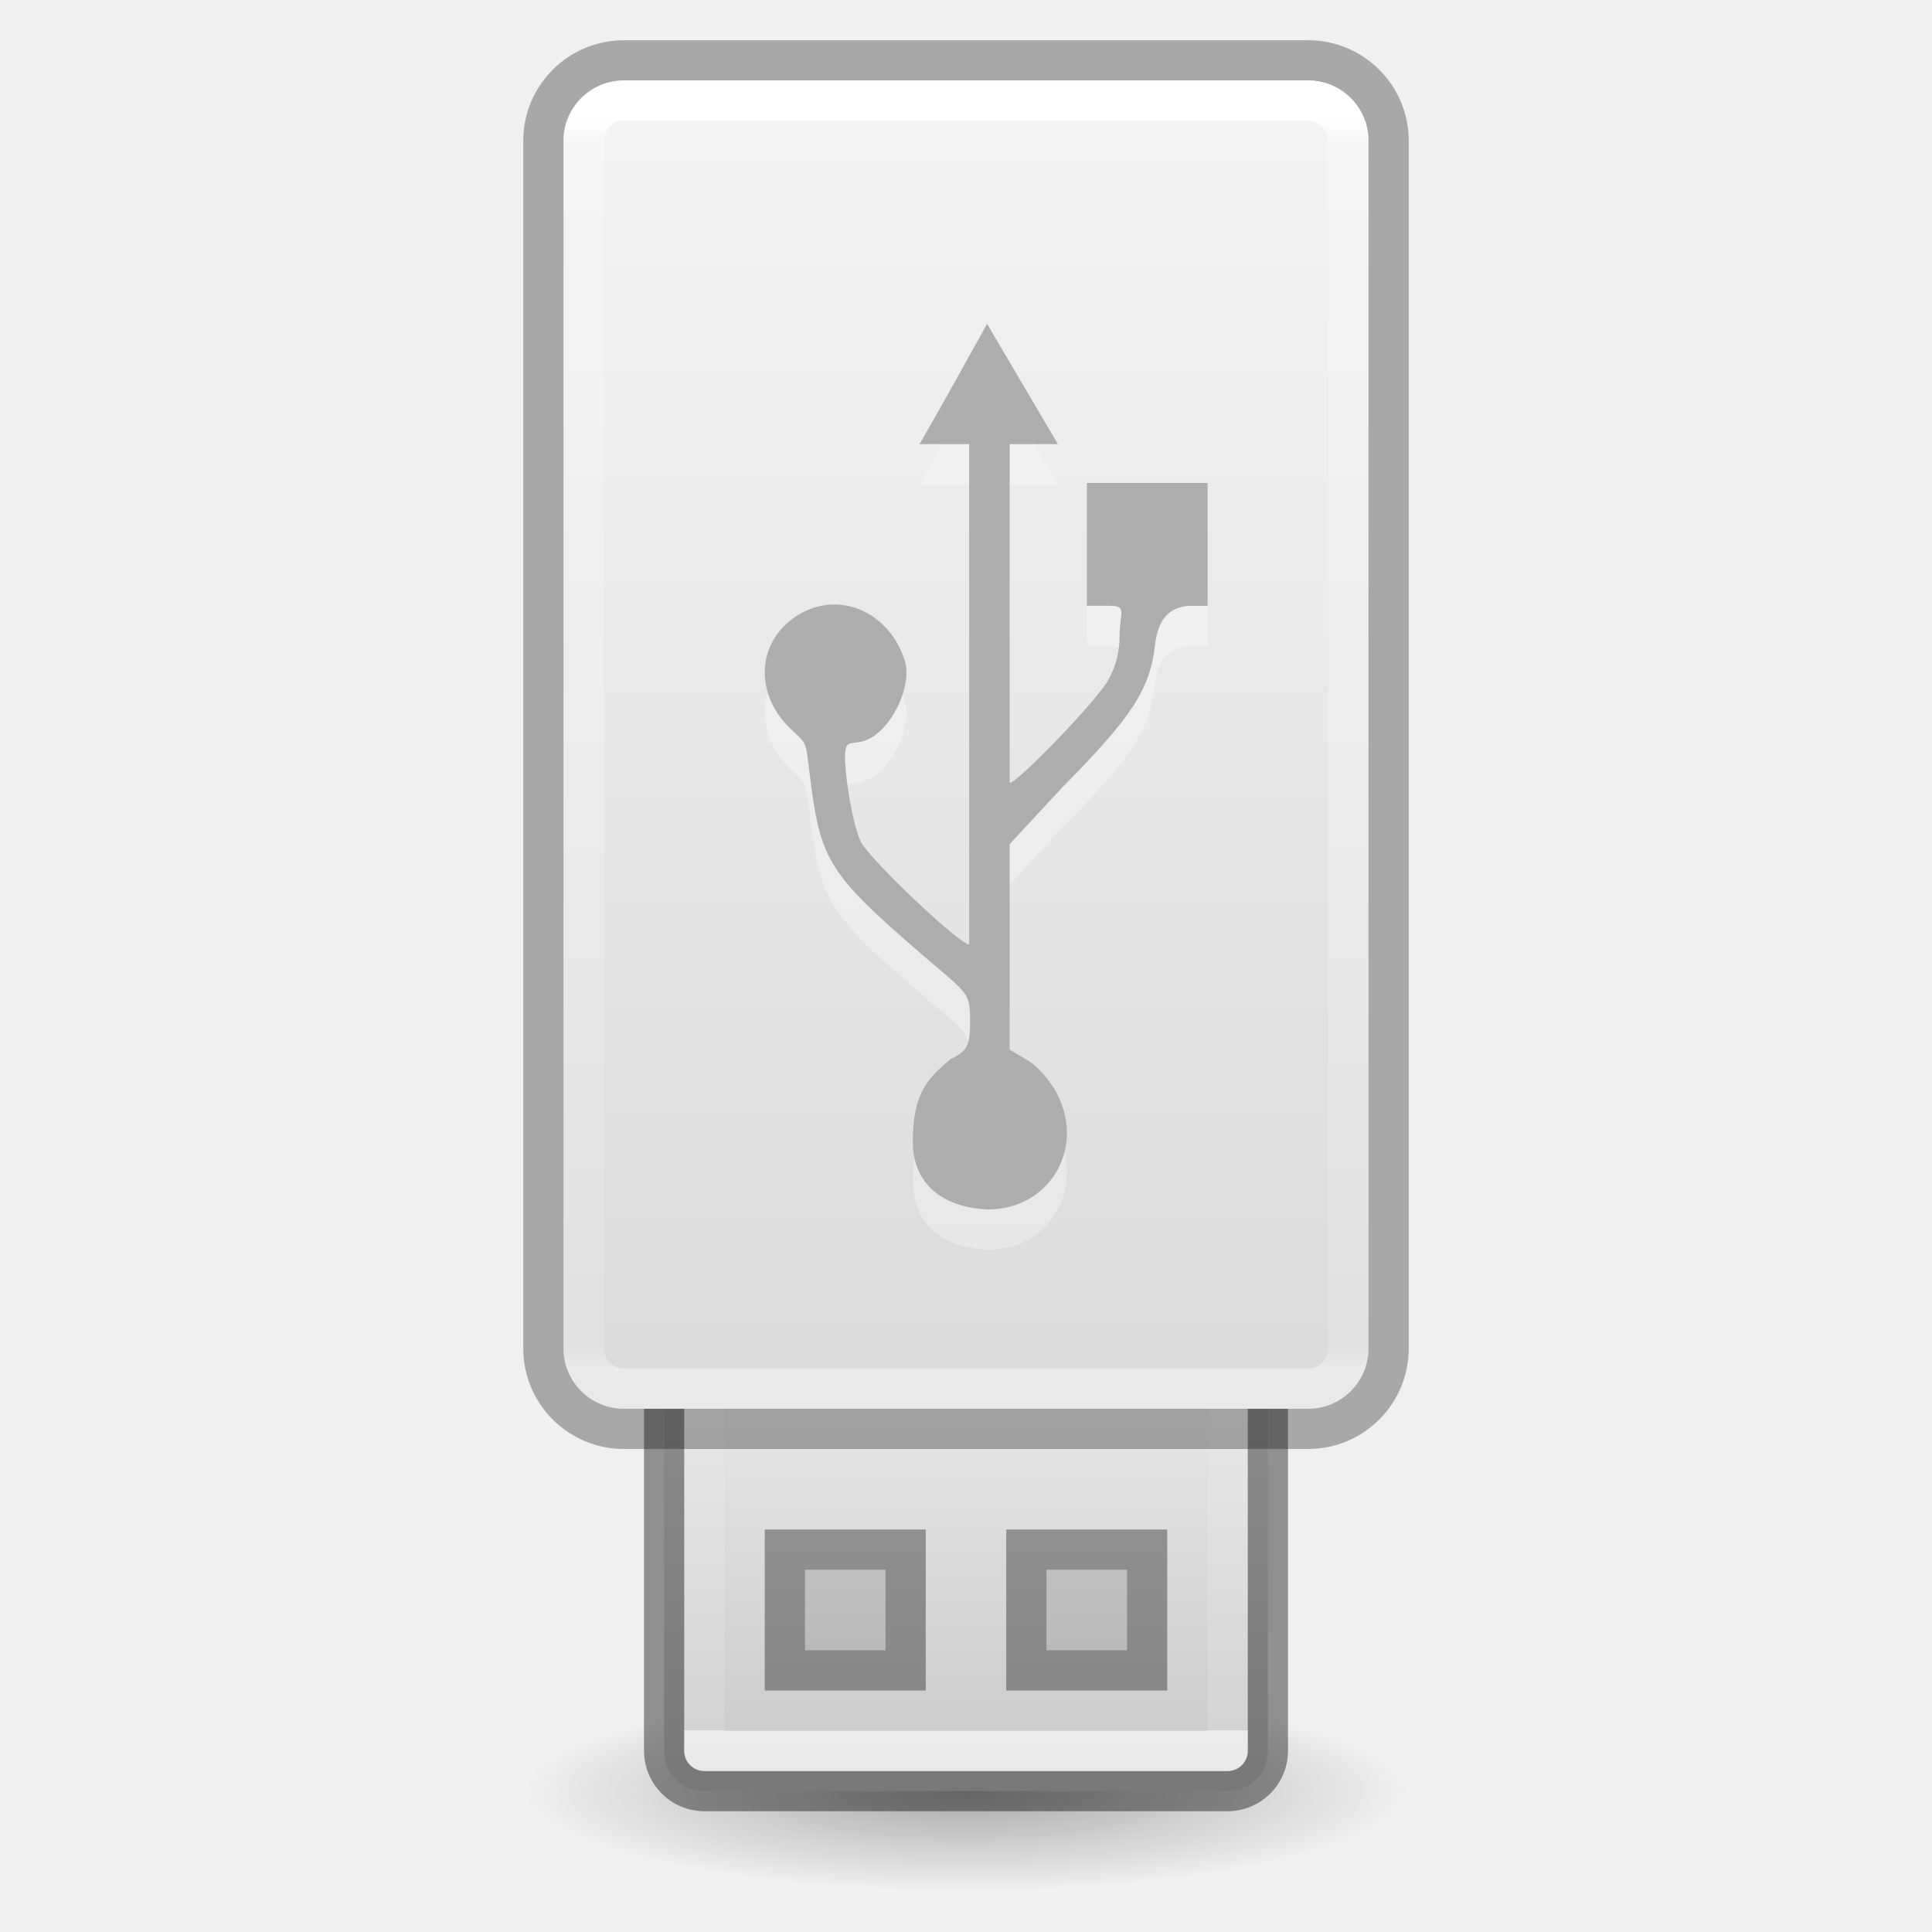
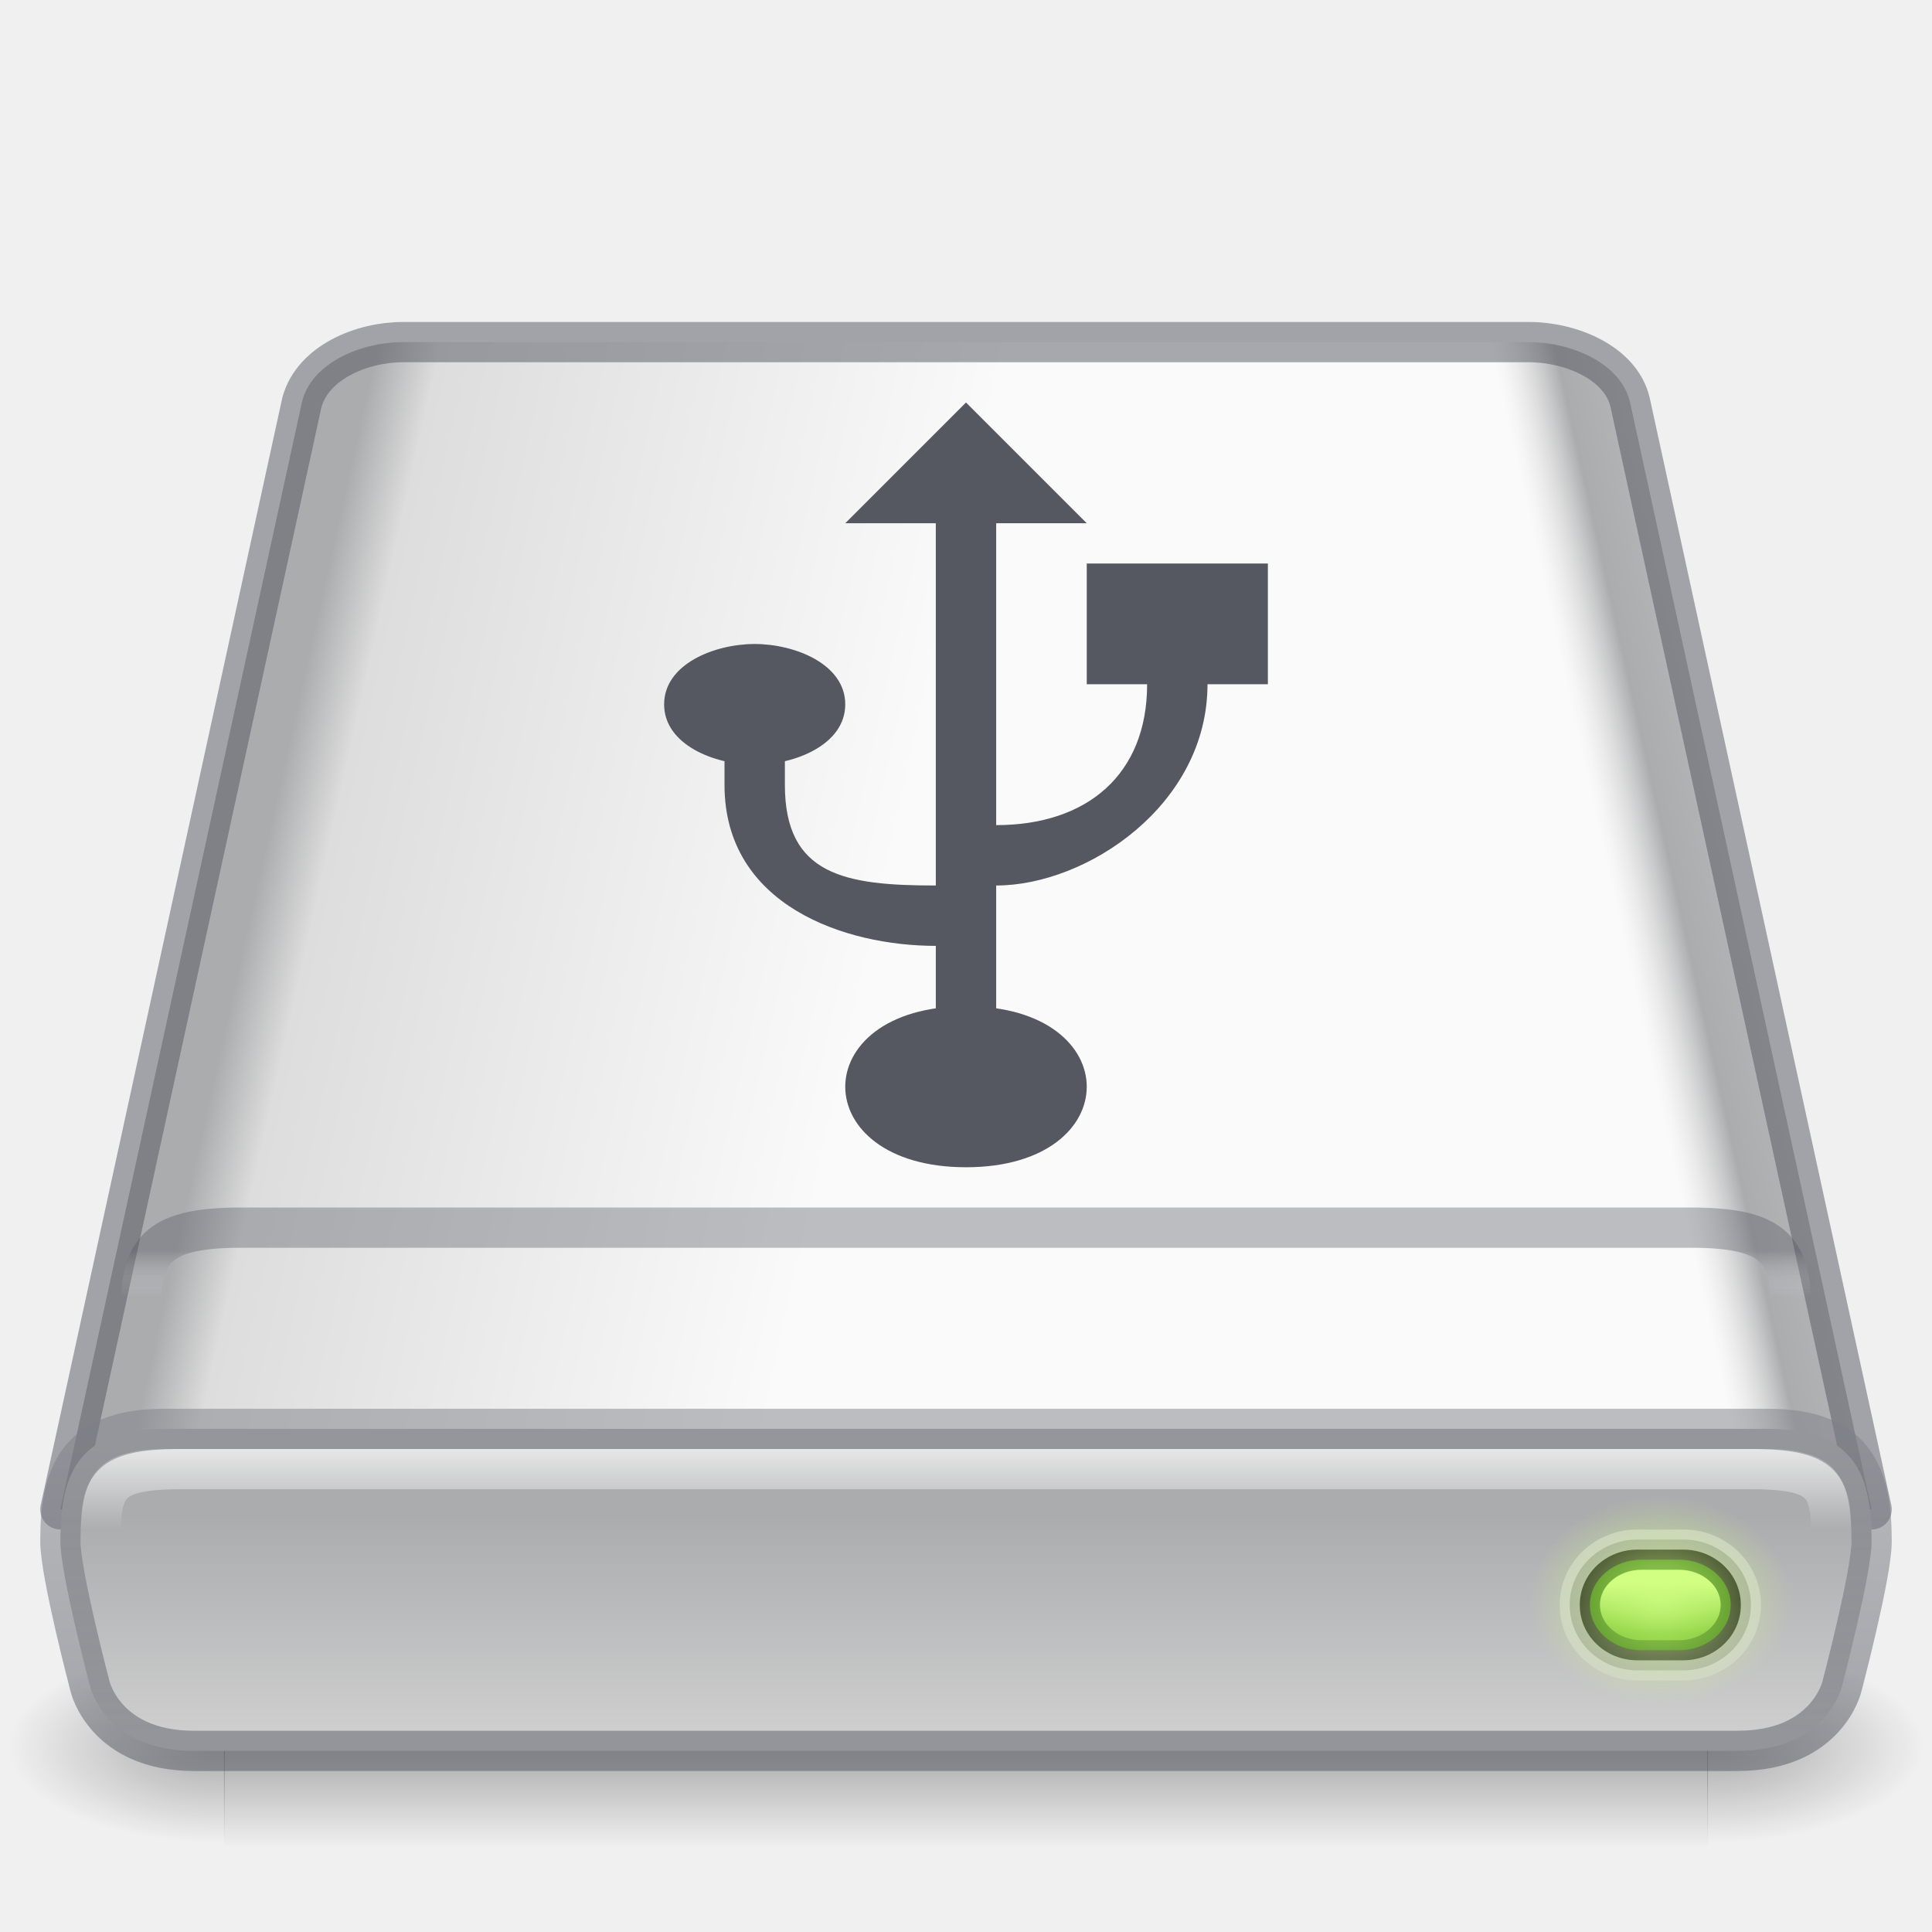
- <svg xmlns="http://www.w3.org/2000/svg" xmlns:xlink="http://www.w3.org/1999/xlink" viewBox="0 0 48 48" version="1.0" width="48" height="48" id="svg11300">
-   <defs id="defs3">
-     <linearGradient id="linearGradient4614">
-       <stop offset="0" style="stop-color:#ffffff;stop-opacity:1" id="stop4606" />
-       <stop offset="0" style="stop-color:#ffffff;stop-opacity:0.235" id="stop4608" />
-       <stop offset="0.981" style="stop-color:#ffffff;stop-opacity:0.157" id="stop4610" />
-       <stop offset="1" style="stop-color:#ffffff;stop-opacity:0.392" id="stop4612" />
+ <svg xmlns="http://www.w3.org/2000/svg" xmlns:xlink="http://www.w3.org/1999/xlink" version="1.0" width="48" height="48" id="svg3338">
+   <defs id="defs3340">
+     <linearGradient id="linearGradient1239">
+       <stop style="stop-color:#68b723;stop-opacity:1" offset="0" id="stop1234" />
+       <stop style="stop-color:#d1ff82;stop-opacity:1" offset="1" id="stop1237" />
    </linearGradient>
-     <linearGradient id="linearGradient3742">
-       <stop id="stop3734" style="stop-color:#ffffff;stop-opacity:1" offset="0" />
-       <stop id="stop3736" style="stop-color:#ffffff;stop-opacity:0.235" offset="0.019" />
-       <stop id="stop3738" style="stop-color:#ffffff;stop-opacity:0.157" offset="0.981" />
-       <stop id="stop3740" style="stop-color:#ffffff;stop-opacity:0.392" offset="1" />
+     <linearGradient id="linearGradient1158">
+       <stop id="stop1154" style="stop-color:#fafafa;stop-opacity:1" offset="0" />
+       <stop id="stop1156" style="stop-color:#ffffff;stop-opacity:0" offset="1" />
    </linearGradient>
-     <radialGradient r="22.627" gradientTransform="matrix(0.4861323,0,0,0.1104871,12.65646,39.89819)" cx="23.335" cy="41.636" gradientUnits="userSpaceOnUse" id="radialGradient7374">
-       <stop offset="0" id="stop23421" />
-       <stop offset="1" style="stop-opacity:0" id="stop23423" />
-     </radialGradient>
-     <linearGradient id="linearGradient3600-8">
-       <stop id="stop3602-2" style="stop-color:#f4f4f4;stop-opacity:1" offset="0" />
-       <stop id="stop3604-5" style="stop-color:#dbdbdb;stop-opacity:1" offset="1" />
+     <linearGradient id="linearGradient1144">
+       <stop style="stop-color:#d1ff82;stop-opacity:1" offset="0" id="stop1140" />
+       <stop style="stop-color:#d1ff82;stop-opacity:0" offset="1" id="stop1142" />
    </linearGradient>
-     <linearGradient x1="11.098" y1="5.97" x2="11.098" y2="45.689" id="linearGradient5466-8-3" xlink:href="#linearGradient3600-8" gradientUnits="userSpaceOnUse" gradientTransform="matrix(0.9558648,0,0,0.8302085,17.66127,-2.959857)" />
-     <linearGradient y2="31.679" x2="118.574" y1="3.704" x1="118.574" gradientTransform="matrix(0.6216217,0,0,1.108108,-41.6,-1.104142)" gradientUnits="userSpaceOnUse" id="linearGradient3730" xlink:href="#linearGradient3742" />
-     <linearGradient y2="-26.979" x2="116.791" y1="-37.808" x1="116.791" gradientTransform="matrix(0.6216217,0,0,1.108108,-41.6,-1.104142)" gradientUnits="userSpaceOnUse" id="linearGradient4604" xlink:href="#linearGradient4614" />
-     <linearGradient id="linearGradient7056">
-       <stop id="stop7064" style="stop-color:#e6e6e6;stop-opacity:1" offset="0" />
-       <stop id="stop7060" style="stop-color:#c8c8c8;stop-opacity:1" offset="1" />
+     <linearGradient id="linearGradient1046">
+       <stop style="stop-color:#1a1a1a;stop-opacity:1" offset="0" id="stop1042" />
+       <stop style="stop-color:#333333;stop-opacity:0.796" offset="1" id="stop1044" />
    </linearGradient>
-     <linearGradient gradientUnits="userSpaceOnUse" y2="-44.396" x2="25" y1="-35" x1="25" id="linearGradient4763" xlink:href="#linearGradient7056" />
+     <linearGradient id="linearGradient1151">
+       <stop id="stop1143" style="stop-color:#f5f5f5;stop-opacity:1" offset="0" />
+       <stop id="stop1145" style="stop-color:#abacae;stop-opacity:1" offset="0.889" />
+       <stop id="stop1147" style="stop-color:#dddddd;stop-opacity:0" offset="1" />
+     </linearGradient>
+     <linearGradient id="linearGradient1106">
+       <stop id="stop1096" style="stop-color:#abacae;stop-opacity:1" offset="0" />
+       <stop id="stop1098" style="stop-color:#abacae;stop-opacity:1" offset="0.444" />
+       <stop id="stop1102" style="stop-color:#dddddd;stop-opacity:1" offset="0.5" />
+       <stop id="stop1104" style="stop-color:#fafafa;stop-opacity:1" offset="1" />
+     </linearGradient>
+     <linearGradient id="linearGradient959">
+       <stop style="stop-color:#555761;stop-opacity:0.502" offset="0" id="stop955" />
+       <stop style="stop-color:#7e8087;stop-opacity:0.5" offset="1" id="stop957" />
+     </linearGradient>
+     <linearGradient id="linearGradient1131">
+       <stop style="stop-color:#ffe16b;stop-opacity:1" offset="0" id="stop1127" />
+       <stop id="stop1133" offset="0.513" style="stop-color:#d39220;stop-opacity:1;" />
+       <stop style="stop-color:#f9c440;stop-opacity:1" offset="1" id="stop1129" />
+     </linearGradient>
+     <linearGradient id="linearGradient1045">
+       <stop offset="0" style="stop-color:#333333;stop-opacity:1" id="stop1041" />
+       <stop offset="1" style="stop-color:#4d4d4d;stop-opacity:1" id="stop1043" />
+     </linearGradient>
+     <linearGradient id="linearGradient5048">
+       <stop id="stop5050" style="stop-color:#000000;stop-opacity:0" offset="0" />
+       <stop id="stop5056" style="stop-color:#000000;stop-opacity:1" offset="0.5" />
+       <stop id="stop5052" style="stop-color:#000000;stop-opacity:0" offset="1" />
+     </linearGradient>
+     <linearGradient x1="302.857" y1="366.648" x2="302.857" y2="609.505" id="linearGradient2566" xlink:href="#linearGradient5048" gradientUnits="userSpaceOnUse" gradientTransform="matrix(0.07635653,0,0,0.02051934,-3.597428,33.39337)" />
+     <radialGradient cx="605.714" cy="486.648" r="117.143" fx="605.714" fy="486.648" id="radialGradient2563" xlink:href="#linearGradient5060" gradientUnits="userSpaceOnUse" gradientTransform="matrix(0.04484747,0,0,0.02051934,15.38888,33.39337)" />
+     <radialGradient cx="605.714" cy="486.648" r="117.143" fx="605.714" fy="486.648" id="radialGradient2560" xlink:href="#linearGradient5060" gradientUnits="userSpaceOnUse" gradientTransform="matrix(-0.04484747,0,0,0.02051934,32.61113,33.39337)" />
+     <linearGradient id="linearGradient2215">
+       <stop id="stop2223" style="stop-color:#abacae;stop-opacity:1" offset="0" />
+       <stop id="stop2219" style="stop-color:#d4d4d4;stop-opacity:1" offset="1" />
+     </linearGradient>
+     <linearGradient x1="29.737" y1="43.024" x2="29.737" y2="49.956" id="linearGradient2557" xlink:href="#linearGradient2215" gradientUnits="userSpaceOnUse" gradientTransform="matrix(1.012707,0,0,0.9059609,-5.368507,-1.30971)" />
+     <linearGradient id="linearGradient5060">
+       <stop id="stop5062" style="stop-color:#000000;stop-opacity:1" offset="0" />
+       <stop id="stop5064" style="stop-color:#000000;stop-opacity:0" offset="1" />
+     </linearGradient>
+     <radialGradient xlink:href="#linearGradient1045" id="radialGradient925" cx="25.961" cy="72.778" fx="25.961" fy="72.778" r="18.5" gradientTransform="matrix(1.135135,-1.8092439e-7,-2.7076904e-8,-0.2162162,-6.468728,67.73586)" gradientUnits="userSpaceOnUse" />
+     <linearGradient xlink:href="#linearGradient1131" id="linearGradient1011" x1="7" y1="53" x2="7" y2="52" gradientUnits="userSpaceOnUse" gradientTransform="matrix(1.330504,0,0,2.675621,0.2573885,-86.96228)" />
+     <linearGradient xlink:href="#linearGradient959" id="linearGradient961" x1="32" y1="57" x2="32" y2="48" gradientUnits="userSpaceOnUse" gradientTransform="matrix(0.7460865,0,0,0.8971231,0.1252323,-7.18746)" />
+     <linearGradient xlink:href="#linearGradient1158" id="linearGradient1010" gradientUnits="userSpaceOnUse" x1="32" y1="47.661" x2="32" y2="50.779" gradientTransform="matrix(0.7170366,0,0,0.6412769,1.054874,5.436295)" />
+     <linearGradient xlink:href="#linearGradient1106" id="linearGradient1094" x1="-8" y1="28" x2="28" y2="36" gradientUnits="userSpaceOnUse" gradientTransform="matrix(0.75,0,0,0.7474899,0,0.1538661)" />
+     <linearGradient xlink:href="#linearGradient1151" id="linearGradient1140" gradientUnits="userSpaceOnUse" x1="-8" y1="28" x2="10" y2="32" gradientTransform="matrix(-0.75,0,0,0.7474899,48,0.1538661)" />
+     <linearGradient xlink:href="#linearGradient1046" id="linearGradient1080" x1="57" y1="53.031" x2="57" y2="55.656" gradientUnits="userSpaceOnUse" gradientTransform="matrix(1.248,0,0,0.9801594,-29.95203,-12.22821)" />
+     <radialGradient xlink:href="#linearGradient1144" id="radialGradient1138" cx="57.125" cy="53.125" fx="57.125" fy="53.125" r="2.875" gradientTransform="matrix(1.130435,0,0,0.9042663,-23.32608,-8.289147)" gradientUnits="userSpaceOnUse" />
+     <linearGradient xlink:href="#linearGradient1239" id="linearGradient1223" gradientUnits="userSpaceOnUse" gradientTransform="matrix(0.8,0,0,0.5000001,-4.450005,13.25)" x1="57.125" y1="54.682" x2="57.125" y2="52.136" />
+     <linearGradient xlink:href="#linearGradient1131" id="linearGradient1380" gradientUnits="userSpaceOnUse" gradientTransform="matrix(1.330504,0,0,2.675621,5.579403,-86.96228)" x1="7" y1="53" x2="7" y2="52" />
+     <linearGradient xlink:href="#linearGradient1131" id="linearGradient1396" gradientUnits="userSpaceOnUse" gradientTransform="matrix(1.330504,0,0,2.675621,10.90142,-86.96228)" x1="7" y1="53" x2="7" y2="52" />
+     <linearGradient xlink:href="#linearGradient1131" id="linearGradient1412" gradientUnits="userSpaceOnUse" gradientTransform="matrix(1.330504,0,0,2.675621,16.22343,-86.96228)" x1="7" y1="53" x2="7" y2="52" />
+     <linearGradient xlink:href="#linearGradient1131" id="linearGradient1428" gradientUnits="userSpaceOnUse" gradientTransform="matrix(1.330504,0,0,2.675621,21.54544,-86.96228)" x1="7" y1="53" x2="7" y2="52" />
+     <linearGradient xlink:href="#linearGradient1131" id="linearGradient1444" gradientUnits="userSpaceOnUse" gradientTransform="matrix(1.330504,0,0,2.675621,26.86746,-86.96228)" x1="7" y1="53" x2="7" y2="52" />
+     <linearGradient xlink:href="#linearGradient958" id="linearGradient951" gradientUnits="userSpaceOnUse" gradientTransform="matrix(0.6600957,0,0,0.6398541,2.876982,-0.48859)" x1="32" y1="49.324" x2="32" y2="51.111" />
+     <linearGradient id="linearGradient958">
+       <stop id="stop954" style="stop-color:#555761;stop-opacity:0.5" offset="0" />
+       <stop id="stop956" style="stop-color:#ffffff;stop-opacity:0" offset="1" />
+     </linearGradient>
  </defs>
-   <path d="m 35,44.499 a 11,2.5 0 1 1 -22,0 11,2.5 0 1 1 22,0 z" style="opacity:0.3;fill:url(#radialGradient7374);fill-rule:evenodd;stroke-width:1" id="path23417" />
-   <rect x="16.5" y="-44.5" width="15" height="15" ry="1" rx="1" transform="scale(1,-1)" style="fill:url(#linearGradient4763);fill-opacity:1;stroke:none" id="rect3448" />
-   <rect x="16.5" y="-44.5" width="15" height="15" ry="1" rx="1" transform="scale(1,-1)" style="opacity:0.4;fill:none;stroke:#000000;stroke-opacity:1" id="rect3448-9" />
-   <path id="rect3450" d="m 19.5,38.5 v 3 h 3 v -3 z m 6,0 v 3 h 3 v -3 z" style="opacity:0.35;fill:#000000;fill-opacity:0.336;stroke:#000000;stroke-width:1;stroke-linecap:butt;stroke-linejoin:miter;stroke-miterlimit:4;stroke-dasharray:none;stroke-dashoffset:0;stroke-opacity:1" />
-   <rect x="17.5" y="-43.5" width="13" height="13" transform="scale(1,-1)" style="opacity:0.6;fill:none;stroke:url(#linearGradient4604);font-variant-east_asian:normal;fill-opacity:1;stroke-width:1;stroke-linecap:round;stroke-linejoin:round;stroke-miterlimit:4;stroke-dasharray:none;stroke-dashoffset:0;stroke-opacity:1;marker:none" id="rect3458" />
-   <rect x="14" y="2" width="20" height="33" ry="1.5" rx="1.5" style="opacity:1;fill:url(#linearGradient5466-8-3);fill-opacity:1;stroke:none;stroke-width:1;stroke-linecap:butt;stroke-linejoin:round;stroke-miterlimit:4;stroke-dasharray:none;stroke-dashoffset:0;stroke-opacity:1;marker:none" id="rect5391" />
-   <rect x="13.5" y="1.5" width="21" height="34" ry="2" rx="2" style="opacity:0.3;fill:none;fill-opacity:1;stroke:#000000;stroke-width:1;stroke-linecap:butt;stroke-linejoin:round;stroke-miterlimit:4;stroke-dasharray:none;stroke-dashoffset:0;stroke-opacity:1;marker:none" id="rect5391-2" />
-   <rect x="14.5" y="2.5" width="19" height="32" ry="1" rx="1" style="opacity:1;fill:none;fill-opacity:1;stroke:url(#linearGradient3730);stroke-width:1;stroke-linecap:round;stroke-linejoin:round;stroke-miterlimit:4;stroke-dasharray:none;stroke-dashoffset:0;stroke-opacity:1;marker:none;font-variant-east_asian:normal" id="rect5391-2-0" />
-   <path d="m 22.678,29.366 c 0,-1.277 0.425,-1.609 0.945,-2.055 0.417,-0.202 0.484,-0.339 0.479,-0.987 -0.006,-0.716 -0.075,-0.634 -1.402,-1.787 -2.027,-1.76 -2.3,-2.184 -2.538,-3.949 -0.176,-1.302 -0.052,-1.016 -0.556,-1.517 -0.928,-0.922 -0.769,-2.274 0.336,-2.855 0.995,-0.523 2.173,0.033 2.537,1.198 0.179,0.574 -0.25,1.566 -0.827,1.91 -0.528,0.315 -0.747,-0.21 -0.626,0.95 0.067,0.642 0.23,1.38 0.362,1.64 0.227,0.447 2.449,2.551 2.691,2.551 v -12.432 h -1.232 c 0.57,-0.988 1.125,-1.992 1.677,-2.987 l 1.758,2.987 h -1.197 v 8.42 c 0.167,0 1.799,-1.657 2.348,-2.403 0.237,-0.322 0.381,-0.78 0.381,-1.212 0,-0.651 0.215,-0.788 -0.282,-0.788 h -0.529 v -3.052 h 2.999 v 3.052 h -0.485 c -0.433,0.051 -0.742,0.271 -0.824,0.993 -0.122,1.077 -0.583,1.784 -2.28,3.495 l -1.328,1.432 v 5.106 l 0.392,0.234 c 0.267,0.129 0.634,0.545 0.817,0.925 0.649,1.355 -0.254,2.811 -1.743,2.811 -1.079,-0.04 -1.871,-0.594 -1.871,-1.68 z" style="opacity:0.3;fill:#ffffff" id="path3690-6" />
-   <path d="m 22.678,28.366 c 0,-1.277 0.425,-1.609 0.945,-2.055 0.417,-0.202 0.484,-0.339 0.479,-0.987 -0.006,-0.716 -0.075,-0.634 -1.402,-1.787 -2.027,-1.76 -2.3,-2.184 -2.538,-3.949 -0.176,-1.302 -0.052,-1.016 -0.556,-1.517 -0.928,-0.922 -0.769,-2.274 0.336,-2.855 0.995,-0.523 2.173,0.033 2.537,1.198 0.179,0.574 -0.25,1.566 -0.827,1.91 -0.528,0.315 -0.747,-0.21 -0.626,0.95 0.067,0.642 0.23,1.38 0.362,1.64 0.227,0.447 2.449,2.551 2.691,2.551 v -12.432 h -1.232 c 0.57,-0.988 1.125,-1.992 1.677,-2.987 l 1.758,2.987 h -1.197 v 8.42 c 0.167,0 1.799,-1.657 2.348,-2.403 0.237,-0.322 0.381,-0.78 0.381,-1.212 0,-0.651 0.215,-0.788 -0.282,-0.788 h -0.529 V 12 h 2.999 v 3.052 h -0.485 c -0.433,0.051 -0.742,0.271 -0.824,0.993 -0.122,1.077 -0.583,1.784 -2.28,3.495 l -1.328,1.432 v 5.106 l 0.392,0.234 c 0.267,0.129 0.634,0.545 0.817,0.925 0.649,1.355 -0.254,2.811 -1.743,2.811 -1.079,-0.04 -1.871,-0.594 -1.871,-1.68 z" style="opacity:0.95;fill:#aaaaaa" id="path3690" />
+   <rect style="display:inline;overflow:visible;visibility:visible;opacity:0.3;fill:url(#linearGradient2566);fill-opacity:1;fill-rule:nonzero;stroke:none;stroke-width:0.5;marker:none" id="rect2723" y="40.917" x="5.565" height="4.983" width="36.869" />
+   <path style="display:inline;overflow:visible;visibility:visible;opacity:0.3;fill:url(#radialGradient2563);fill-opacity:1;fill-rule:nonzero;stroke:none;stroke-width:0.5;marker:none" id="path2725" d="m 42.417,40.917 c 0,0 0,4.983 0,4.983 C 44.726,45.909 48,44.783 48,43.408 48,42.033 45.423,40.917 42.417,40.917 Z" />
+   <path style="display:inline;overflow:visible;visibility:visible;opacity:0.3;fill:url(#radialGradient2560);fill-opacity:1;fill-rule:nonzero;stroke:none;stroke-width:1;marker:none" id="path2727" d="m 5.583,40.917 c 0,0 0,4.983 0,4.983 C 3.274,45.909 0,44.783 0,43.408 0,42.033 2.577,40.917 5.583,40.917 Z" />
+   <path style="display:inline;overflow:visible;visibility:visible;opacity:1;fill:url(#linearGradient1094);fill-opacity:1;fill-rule:nonzero;stroke:none;stroke-width:1;stroke-linecap:round;stroke-linejoin:round;stroke-miterlimit:4;stroke-dasharray:none;stroke-dashoffset:0;stroke-opacity:0.504;marker:none;enable-background:accumulate" id="path6345" d="M 46.5,37.5 40.5,10 C 40.231,9 39,8.5 38,8.5 H 10 C 9,8.5 7.731,9 7.5,10 L 1.5,37.5" />
+   <path style="display:inline;overflow:visible;visibility:visible;opacity:1;fill:url(#linearGradient1140);fill-opacity:1;fill-rule:nonzero;stroke:#555761;stroke-width:1;stroke-linecap:round;stroke-linejoin:round;stroke-miterlimit:4;stroke-dasharray:none;stroke-dashoffset:0;stroke-opacity:0.5;marker:none;enable-background:accumulate" id="path6345-6" d="M 1.5,37.5 7.5,10 C 7.769,9 9,8.5 10,8.5 h 28 c 1,0 2.269,0.5 2.5,1.5 L 46.5,37.5" />
+   <path style="display:inline;opacity:1;fill:url(#linearGradient2557);fill-opacity:1;fill-rule:evenodd;stroke:url(#linearGradient961);stroke-width:1;stroke-linecap:round;stroke-linejoin:round;stroke-miterlimit:4;stroke-dasharray:none;stroke-dashoffset:0;stroke-opacity:1;enable-background:new" id="rect6431" d="M 43.18,43.5 H 4.82 C 2.607,43.5 2.238,41.901 2.238,41.901 2.238,41.901 1.5,39.1 1.5,38.3 1.5,36.7 1.869,35.5 4.082,35.5 H 43.918 c 2.213,0 2.582,1.2 2.582,2.8 0,0.8 -0.738,3.6 -0.738,3.6 0,0 -0.369,1.599 -2.582,1.599 z" />
+   <g id="g136" style="display:none;stroke-width:1.334" transform="matrix(0.7515951,0,0,0.7474899,0.8065479,0.00343218)">
+     <path style="display:inline;opacity:1;vector-effect:none;fill:url(#radialGradient925);fill-opacity:1;fill-rule:nonzero;stroke:#555761;stroke-width:1.334;stroke-linecap:butt;stroke-linejoin:round;stroke-miterlimit:4;stroke-dasharray:none;stroke-opacity:0.749;paint-order:normal" d="M 4.914,55.515 H 42.168 L 42.667,51.501 4.25,51.5 Z" id="rect917" />
+     <path style="display:inline;fill:url(#linearGradient1011);fill-opacity:1;stroke:none;stroke-width:1.334px;stroke-linecap:butt;stroke-linejoin:miter;stroke-opacity:1" d="m 8.24,52.17 v 2.676 h 2.661 v -2.676 z" id="path928" />
+     <path style="display:inline;fill:url(#linearGradient1380);fill-opacity:1;stroke:none;stroke-width:1.334px;stroke-linecap:butt;stroke-linejoin:miter;stroke-opacity:1" d="m 13.562,52.17 v 2.676 h 2.661 v -2.676 z" id="path928-5" />
+     <path style="display:inline;fill:url(#linearGradient1396);fill-opacity:1;stroke:none;stroke-width:1.334px;stroke-linecap:butt;stroke-linejoin:miter;stroke-opacity:1" d="m 18.884,52.17 v 2.676 h 2.661 v -2.676 z" id="path928-2" />
+     <path style="display:inline;fill:url(#linearGradient1412);fill-opacity:1;stroke:none;stroke-width:1.334px;stroke-linecap:butt;stroke-linejoin:miter;stroke-opacity:1" d="m 24.206,52.17 v 2.676 h 2.661 v -2.676 z" id="path928-7" />
+     <path style="display:inline;fill:url(#linearGradient1428);fill-opacity:1;stroke:none;stroke-width:1.334px;stroke-linecap:butt;stroke-linejoin:miter;stroke-opacity:1" d="m 29.528,52.17 v 2.676 h 2.661 v -2.676 z" id="path928-6" />
+     <path style="display:inline;fill:url(#linearGradient1444);fill-opacity:1;stroke:none;stroke-width:1.334px;stroke-linecap:butt;stroke-linejoin:miter;stroke-opacity:1" d="m 34.85,52.17 v 2.676 h 2.661 v -2.676 z" id="path928-61" />
+   </g>
+   <path style="display:inline;opacity:0.75;fill:none;fill-opacity:1;fill-rule:evenodd;stroke:url(#linearGradient1010);stroke-width:1;stroke-linecap:round;stroke-linejoin:round;stroke-miterlimit:4;stroke-dasharray:none;stroke-dashoffset:0;stroke-opacity:1;enable-background:new" id="rect6431-3" d="M 2.5,38.5 C 2.5,37 2.5,36.5 4.5,36.5 h 39 c 2,0 2,0.5 2,2" />
+   <rect style="opacity:1;fill:url(#linearGradient1080);fill-opacity:1;fill-rule:evenodd;stroke:#d4d4d4;stroke-width:0.5;stroke-miterlimit:4;stroke-dasharray:none;stroke-opacity:0.749;paint-order:normal" id="rect1040" width="4.5" height="3.25" x="39" y="38.25" rx="1.68" ry="1.618" />
+   <rect style="fill:url(#linearGradient1223);fill-opacity:1;fill-rule:evenodd;stroke:#3a9104;stroke-width:0.5;stroke-miterlimit:4;stroke-dasharray:none;stroke-opacity:0.749;paint-order:stroke markers fill" id="rect1040-9" width="3" height="1.75" x="39.75" y="39" rx="1.037" ry="0.875" />
+   <ellipse style="display:inline;opacity:0.75;fill:url(#radialGradient1138);fill-opacity:1;fill-rule:evenodd;stroke:none;stroke-width:0.5;stroke-miterlimit:4;stroke-dasharray:none;stroke-opacity:0.55;paint-order:stroke markers fill" id="path1050-5" cx="41.25" cy="39.75" rx="3.25" ry="2.75" />
+   <path style="display:inline;opacity:0.75;fill:none;fill-opacity:1;fill-rule:evenodd;stroke:url(#linearGradient951);stroke-width:1;stroke-linecap:round;stroke-linejoin:round;stroke-miterlimit:4;stroke-dasharray:none;stroke-dashoffset:0;stroke-opacity:1;enable-background:new" id="rect6431-3-7" d="m 3.5,32.5 c 0,-1.5 0.5,-2 2.5,-2 h 36 c 2,10e-7 2.5,0.5 2.5,2" />
+   <path d="M 24,14 32.25,20 32.5,21.5 h -17 L 15.75,20 Z M 32.75,23 33,25 H 15 l 0.25,-2 z" fill="#666666" font-family="sans-serif" font-weight="400" overflow="visible" style="line-height:normal;font-variant-ligatures:normal;font-variant-position:normal;font-variant-caps:normal;font-variant-numeric:normal;font-variant-alternates:normal;font-feature-settings:normal;text-indent:0;text-align:start;text-decoration:none;text-decoration-line:none;text-decoration-style:solid;text-decoration-color:#000000;text-transform:none;text-orientation:mixed;shape-padding:0;display:none;opacity:0.8;isolation:auto;mix-blend-mode:normal;fill:#555761;fill-opacity:1;stroke-width:1" white-space="normal" id="path6" />
+   <path d="m 27,27 c 0,1 -1,2 -3,2 -2,0 -3,-1 -3,-2 0,-1 1,-2 3,-2 2,0 3,1 3,2 z M 23.25,25.375 V 23.5 c -2.25,0 -5.25,-1 -5.25,-4 v -1.25 h 1.5 v 1.25 c 0,2.25 1.5,2.5 3.75,2.5 V 13 H 21 l 3,-3 3,3 h -2.25 l -1e-6,7.5 c 2.25,0 3.75,-1.25 3.75,-3.5 h -1.5 v -3 h 4.5 v 3 h -1.5 c 0,3 -3,5 -5.25,5 v 3.375 M 18.75,19 c -1,0 -2.25,-0.5 -2.25,-1.5 0,-1 1.25,-1.5 2.25,-1.5 1,0 2.25,0.5 2.25,1.5 0,1 -1.25,1.5 -2.25,1.5 z" style="fill:#555761;fill-opacity:1;stroke-width:1.363" id="path3690-3" />
</svg>
